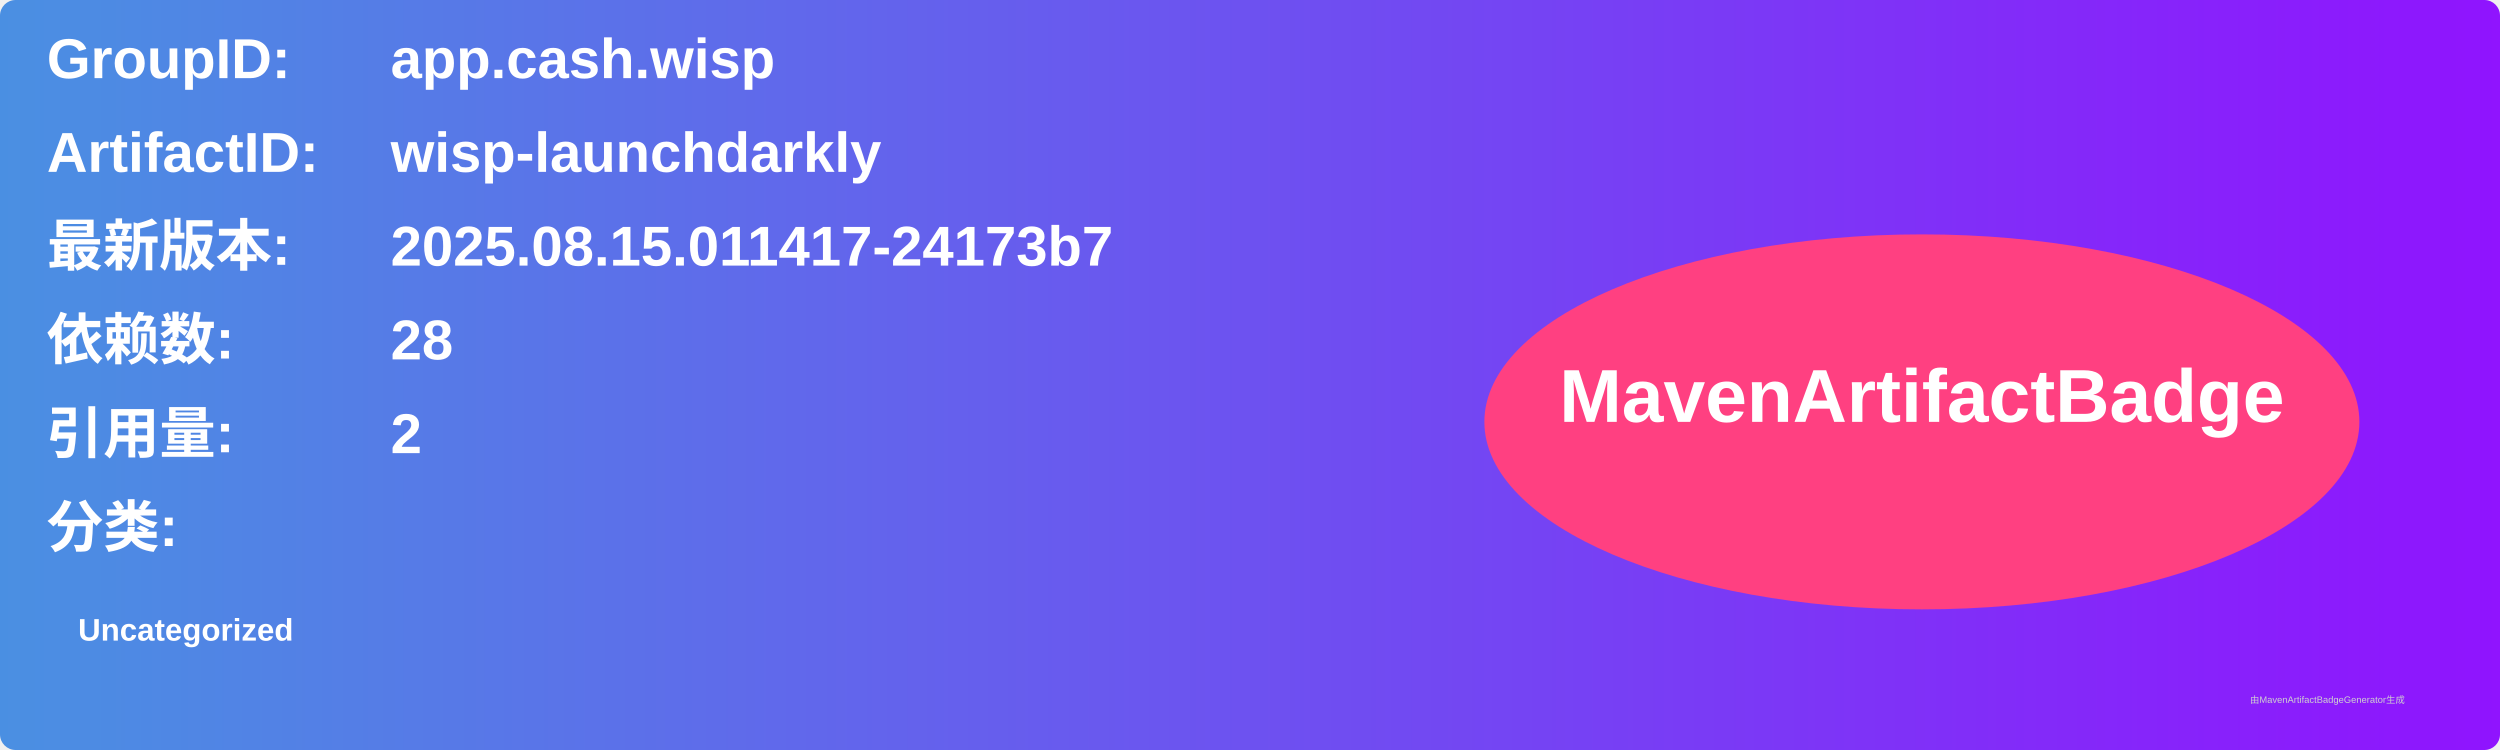
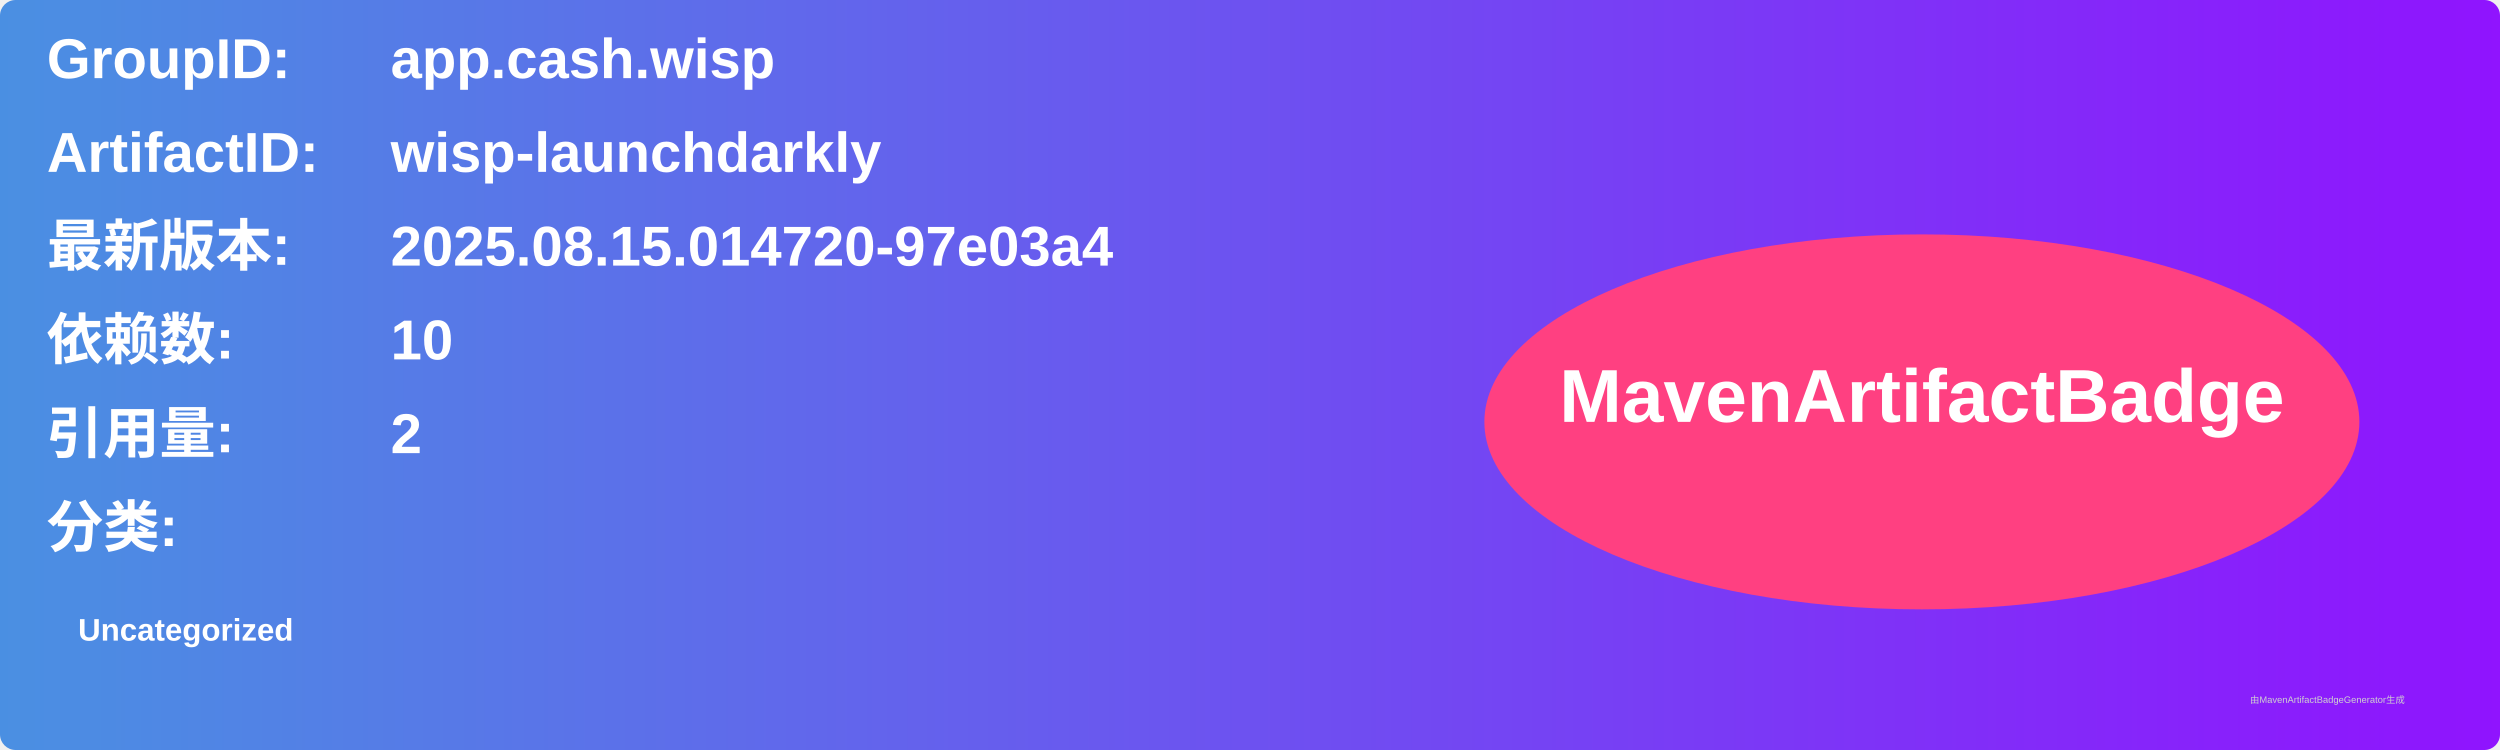
<svg xmlns="http://www.w3.org/2000/svg" width="800" height="240" viewBox="0 0 800 240">
  <linearGradient id="grad" x1="0%" y1="0%" x2="100%" y2="0%">
    <stop offset="0%" stop-color="#4a90e2" />
    <stop offset="100%" stop-color="#9013fe" />
  </linearGradient>
  <rect width="100%" height="100%" rx="5" ry="5" fill="url(#grad)" />
  <g transform="translate(15, 15)">
    <text x="0" y="10" font-family="Arial" font-size="18" fill="white" font-weight="bold" width="260">GroupID:</text>
    <text x="110" y="10" font-family="Arial" font-size="18" fill="white" font-weight="bold" width="460">app.cash.wisp</text>
    <text x="0" y="40" font-family="Arial" font-size="18" fill="white" font-weight="bold" width="260">ArtifactID:</text>
    <text x="110" y="40" font-family="Arial" font-size="18" fill="white" font-weight="bold" width="460">wisp-launchdarkly</text>
    <text x="0" y="70" font-family="Arial" font-size="18" fill="white" font-weight="bold">最新版本:</text>
    <text x="110" y="70" font-family="Arial" font-size="18" fill="white" font-weight="bold">
-       <tspan font-weight="bold">2025.08.15.011417-24173b7</tspan>
+       <tspan font-weight="bold">2025.08.15.014720-97e03a4</tspan>
    </text>
    <text x="0" y="100" font-family="Arial" font-size="18" fill="white" font-weight="bold">依赖数: </text>
    <text x="110" y="100" font-family="Arial" font-size="18" fill="white">
-       <tspan font-weight="bold">28</tspan>
+       <tspan font-weight="bold">10</tspan>
    </text>
    <text x="0" y="130" font-family="Arial" font-size="18" fill="white" font-weight="bold">引用量: </text>
    <text x="110" y="130" font-family="Arial" font-size="18" fill="white">
      <tspan font-weight="bold">2</tspan>
    </text>
    <text x="0" y="160" font-family="Arial" font-size="18" fill="white" font-weight="bold">分类:</text>
    <text x="10" y="190" font-family="Arial" font-size="10" fill="white">
      <tspan font-weight="bold">Uncategorized</tspan>
    </text>
    <ellipse cx="600" cy="120" rx="140" ry="60" fill="#ff4081" />
    <text x="600" y="120" text-anchor="middle" font-family="Arial" font-size="24" fill="white" font-weight="bold">MavenArtifactBadge</text>
  </g>
  <text x="720" y="225" font-family="Arial" font-size="3" fill="#d0d0d0">由MavenArtifactBadgeGenerator生成</text>
</svg>
